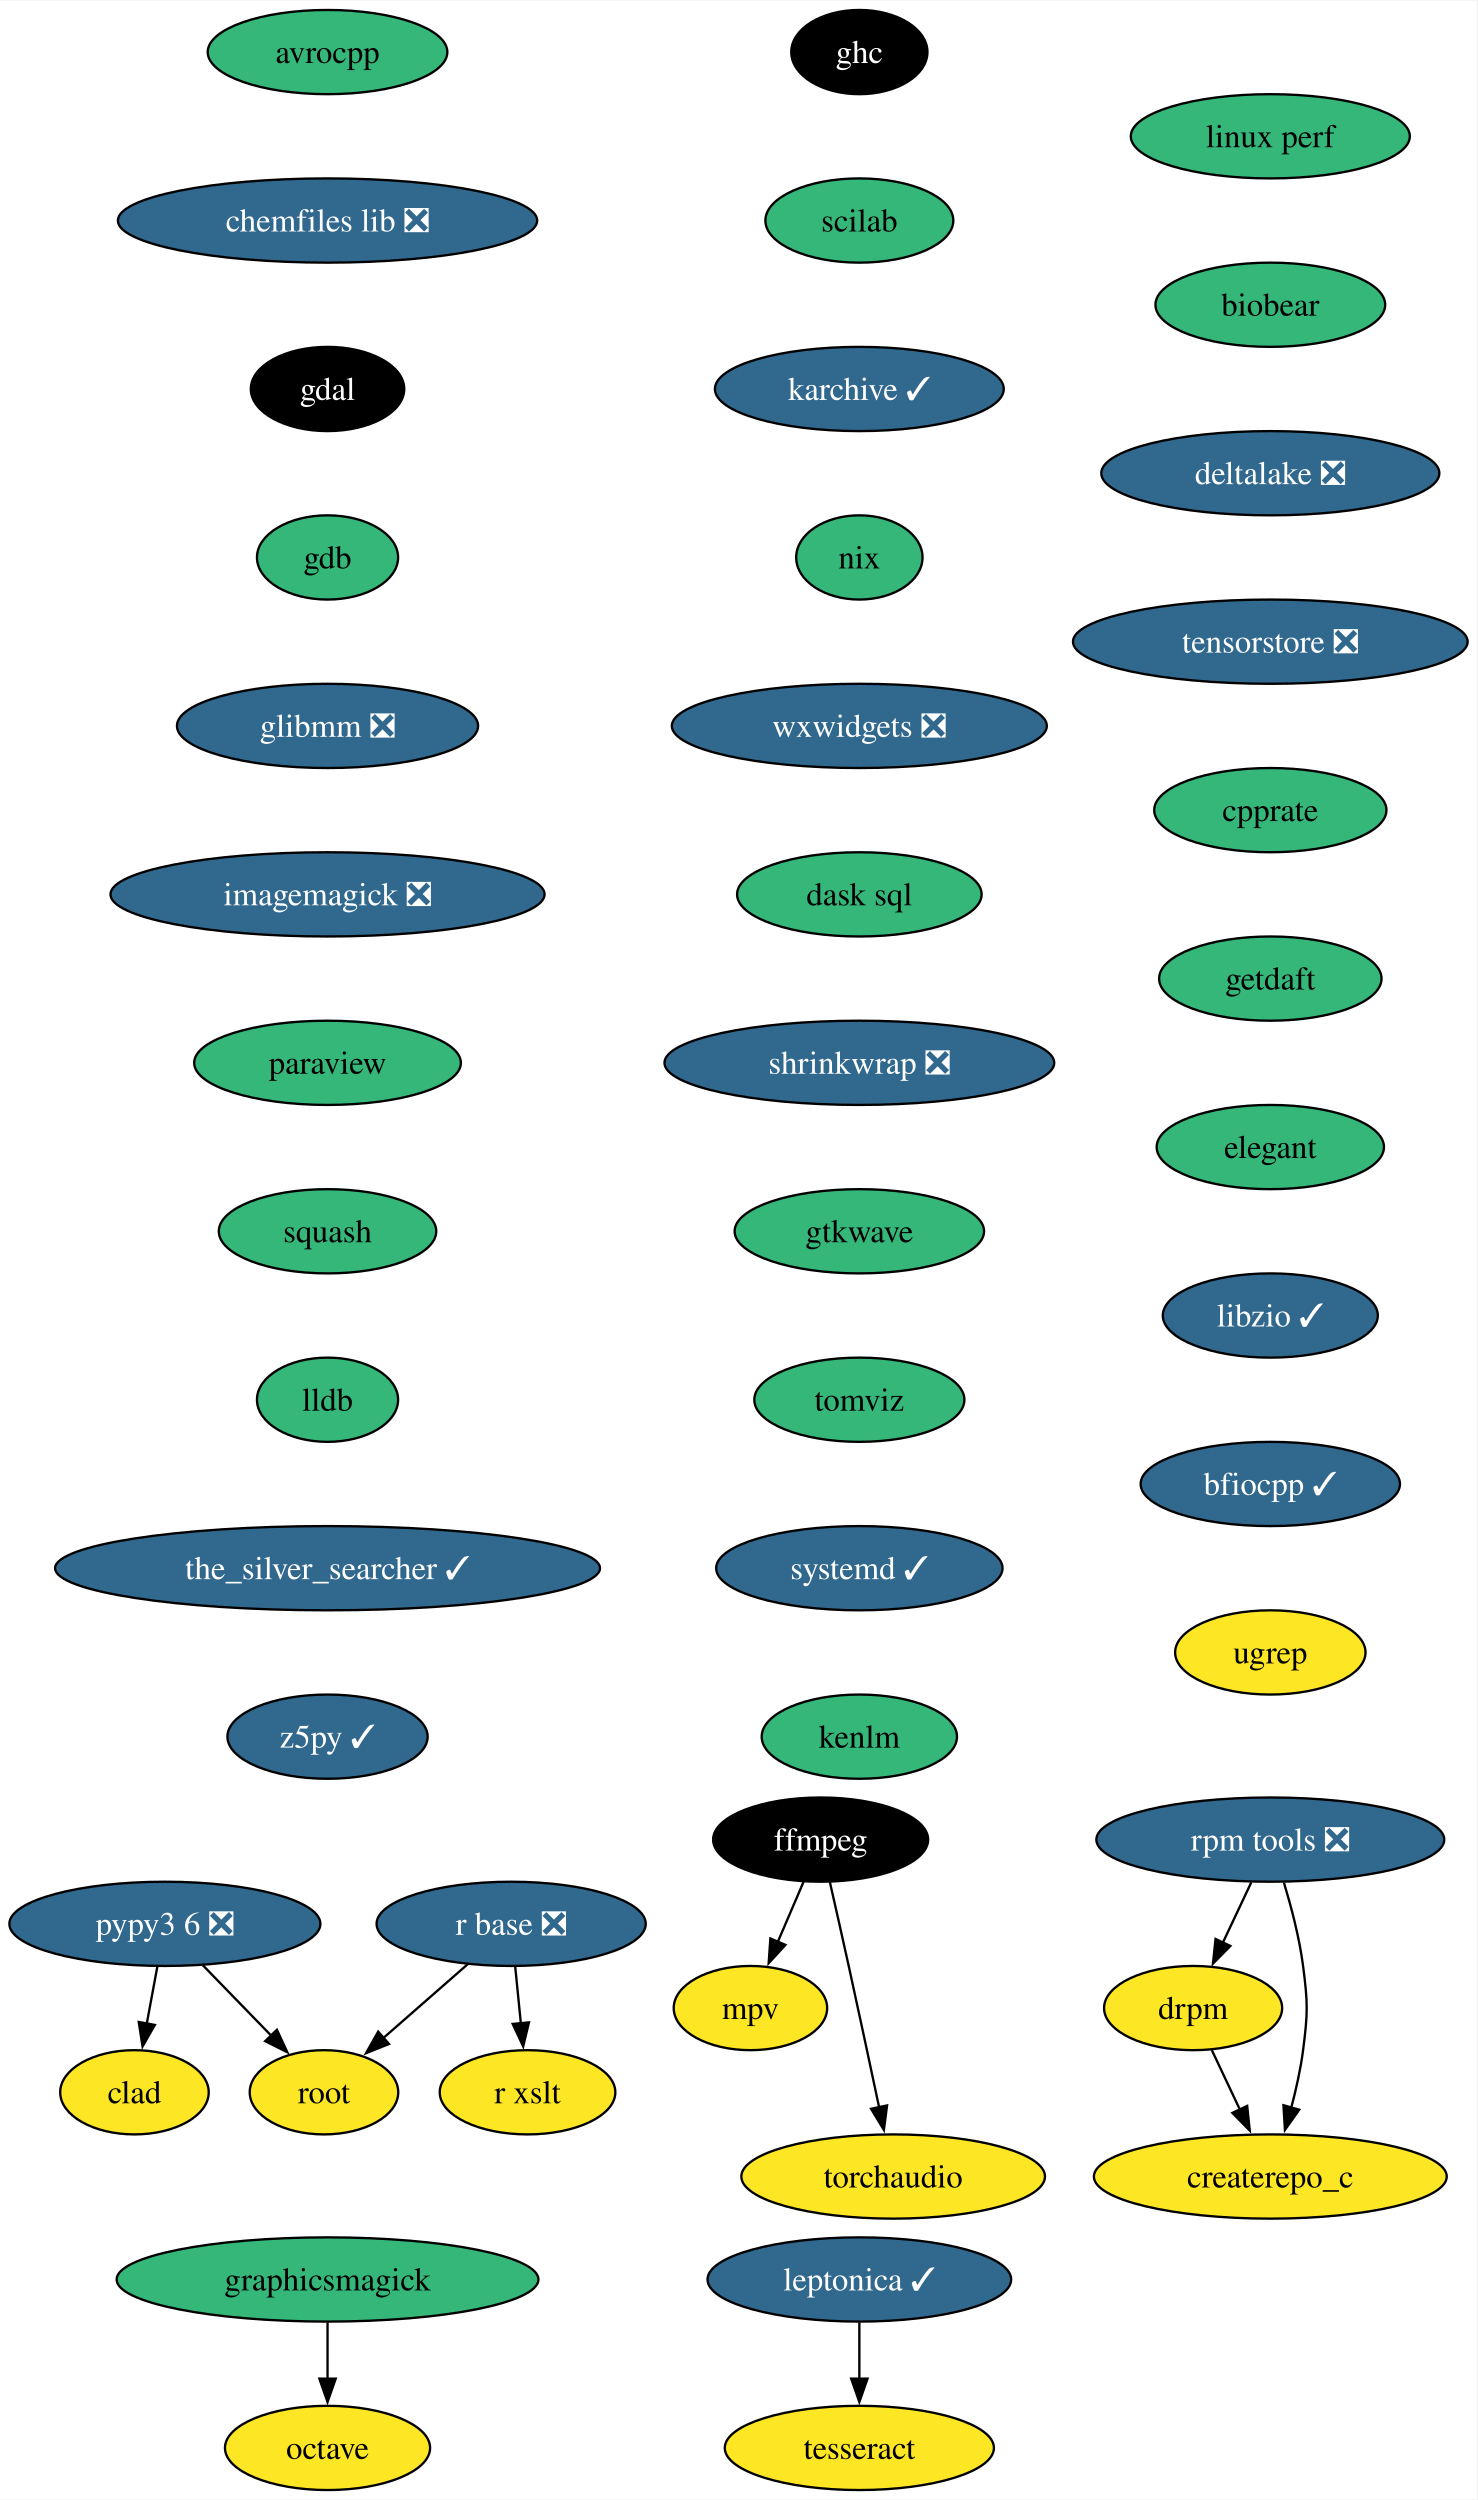
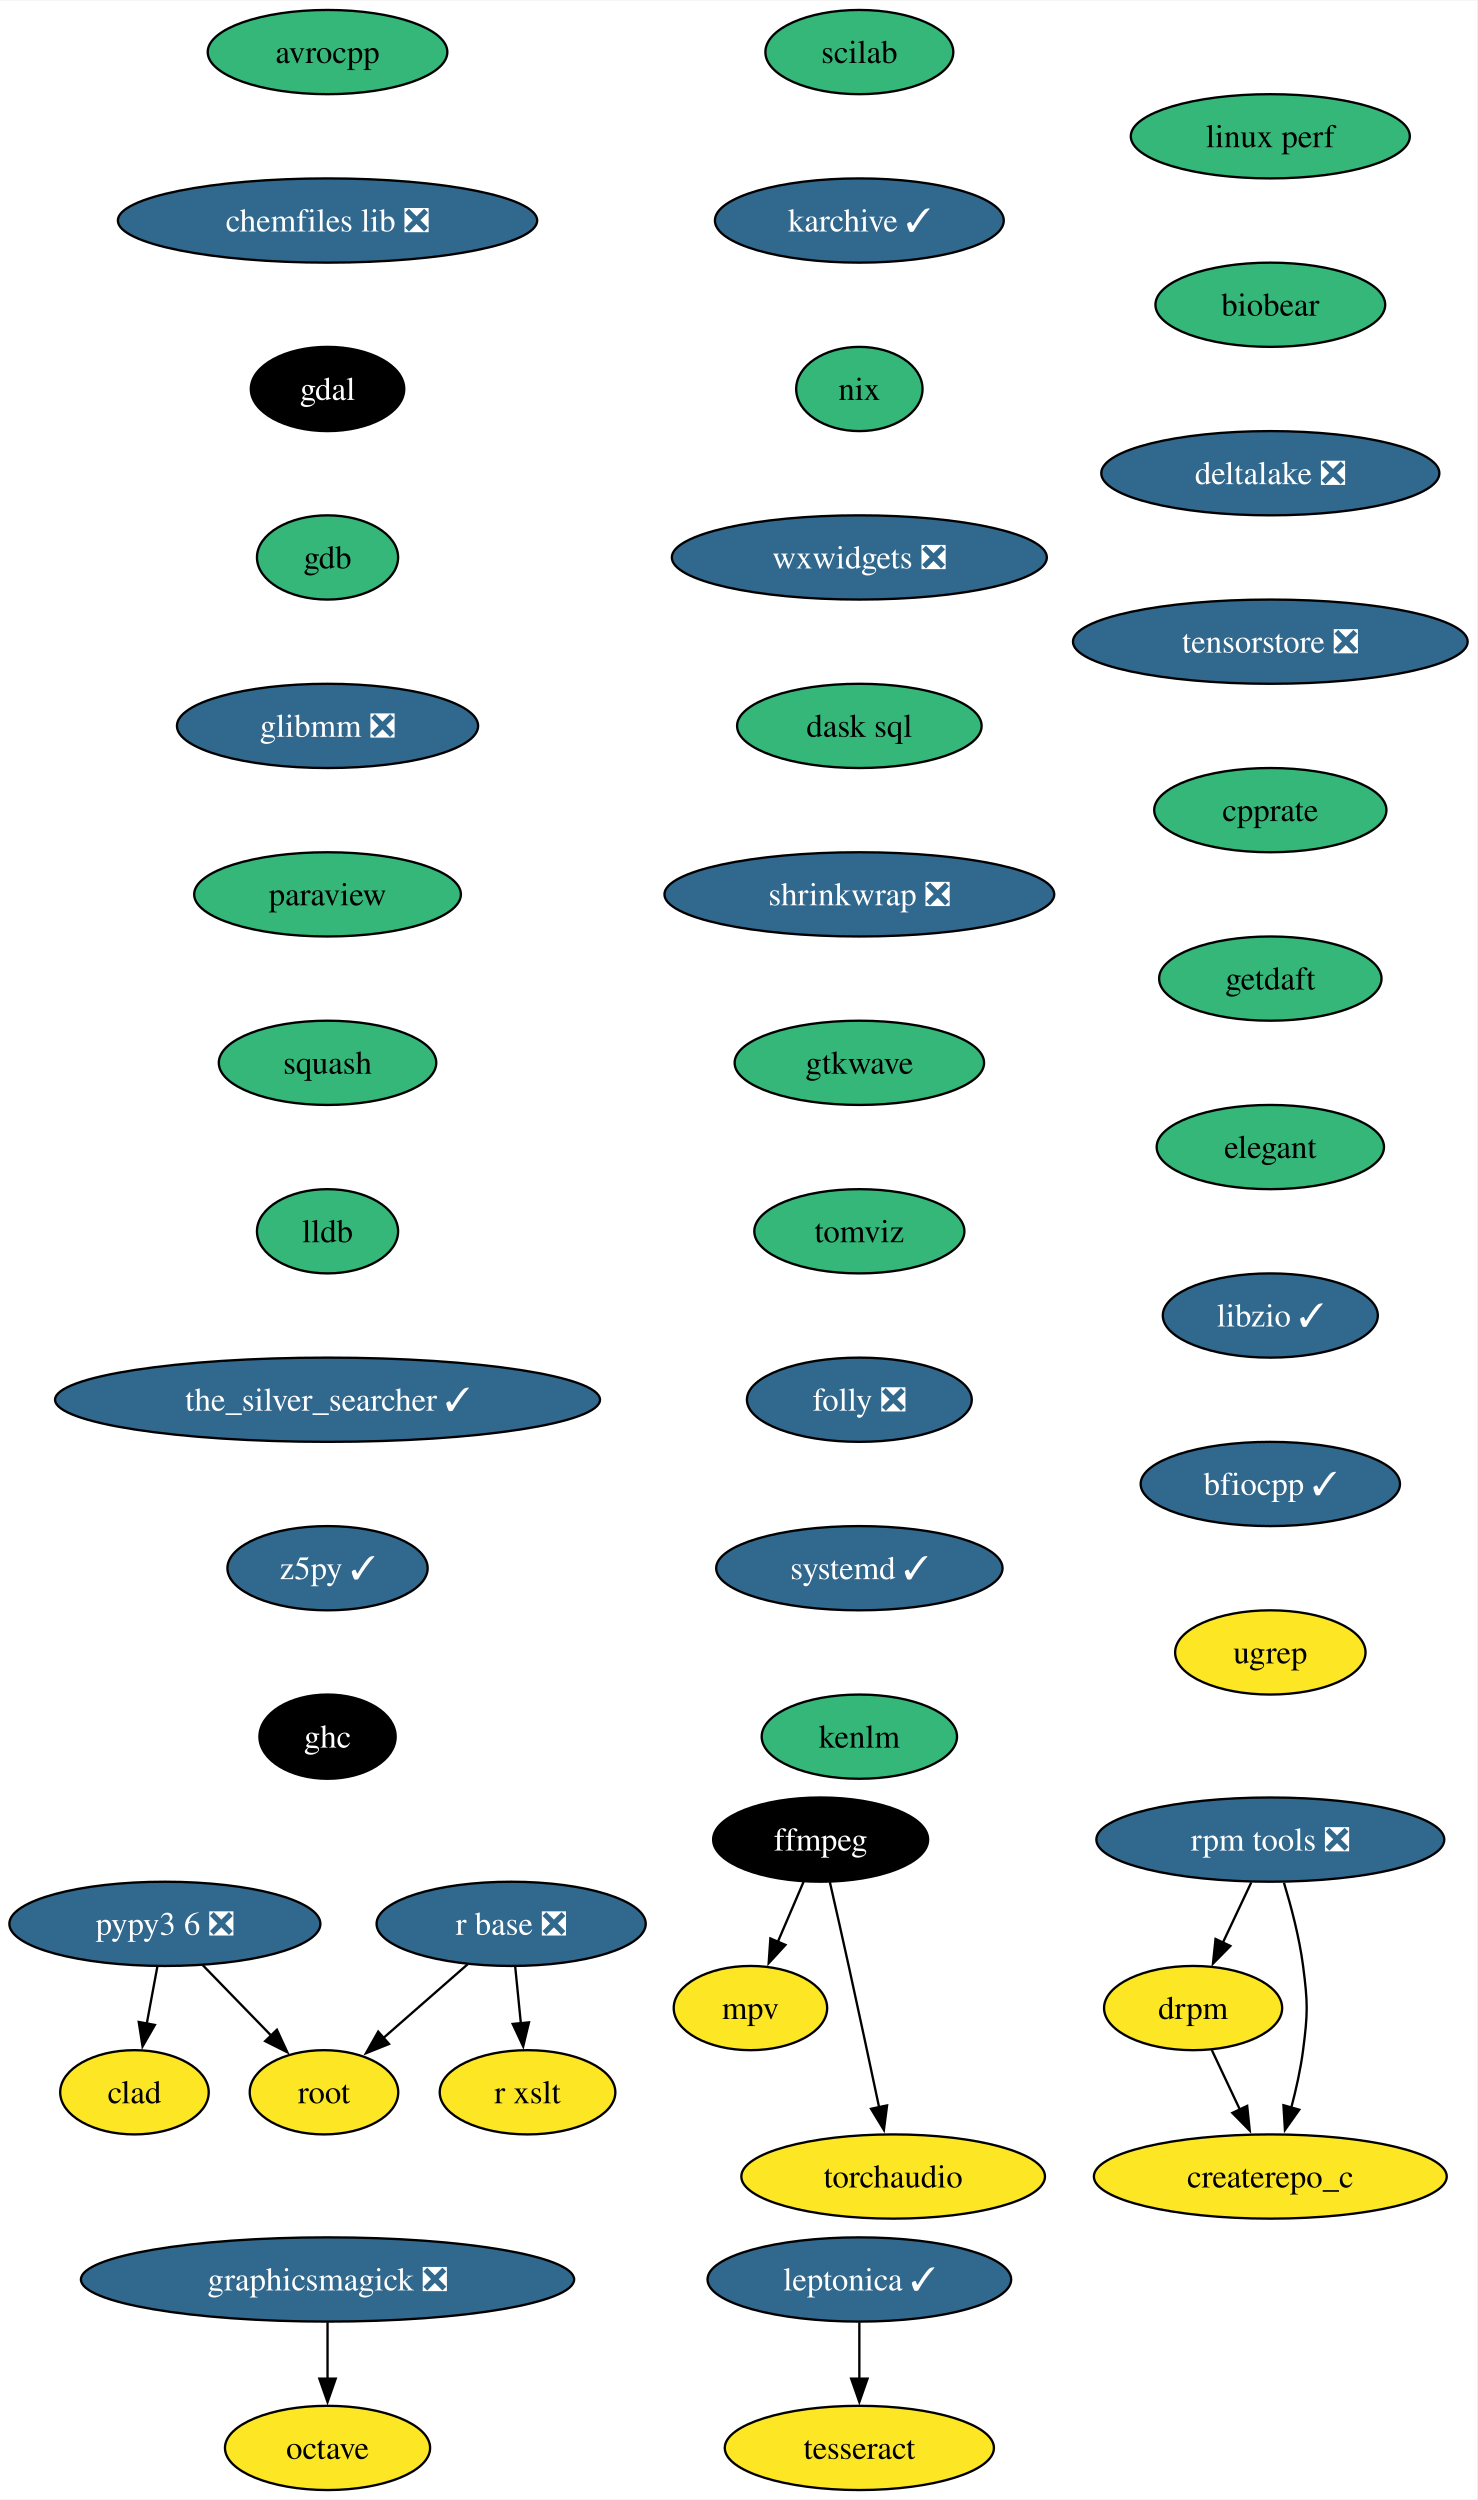
<svg xmlns="http://www.w3.org/2000/svg" xmlns:xlink="http://www.w3.org/1999/xlink" width="631pt" height="1068pt" viewBox="0.00 0.00 631.30 1068.00">
  <g id="graph0" class="graph" transform="scale(1 1) rotate(0) translate(4 1064)">
    <polygon fill="white" stroke="none" points="-4,4 -4,-1064 627.3,-1064 627.3,4 -4,4" />
    <g id="node1" class="node">
      <g id="a_node1">
        <a xlink:href="https://github.com/conda-forge/avrocpp-feedstock" xlink:title="avrocpp">
          <ellipse fill="#35b779" stroke="black" cx="135.99" cy="-1042" rx="51.21" ry="18" />
          <text text-anchor="middle" x="135.99" y="-1037.33" font-family="Times,serif" font-size="14.00">avrocpp</text>
        </a>
      </g>
    </g>
    <g id="node2" class="node">
      <g id="a_node2">
        <a xlink:href="https://github.com/conda-forge/chemfiles-lib-feedstock/pull/53" xlink:title="chemfiles lib ❎">
          <ellipse fill="#31688e" stroke="black" cx="135.99" cy="-970" rx="89.61" ry="18" />
          <text text-anchor="middle" x="135.99" y="-965.33" font-family="Times,serif" font-size="14.00" fill="white">chemfiles lib ❎</text>
        </a>
      </g>
    </g>
    <g id="node3" class="node">
      <g id="a_node3">
        <a xlink:href="https://github.com/conda-forge/gdal-feedstock" xlink:title="gdal">
          <ellipse fill="#000000" stroke="black" cx="135.99" cy="-898" rx="32.79" ry="18" />
          <text text-anchor="middle" x="135.99" y="-893.33" font-family="Times,serif" font-size="14.00" fill="white">gdal</text>
        </a>
      </g>
    </g>
    <g id="node7" class="node">
      <g id="a_node7">
        <a xlink:href="https://github.com/conda-forge/gdb-feedstock" xlink:title="gdb">
          <ellipse fill="#35b779" stroke="black" cx="135.99" cy="-826" rx="30.16" ry="18" />
          <text text-anchor="middle" x="135.99" y="-821.33" font-family="Times,serif" font-size="14.00">gdb</text>
        </a>
      </g>
    </g>
    <g id="node4" class="node">
      <g id="a_node4">
        <a xlink:href="https://github.com/conda-forge/ffmpeg-feedstock" xlink:title="ffmpeg">
          <ellipse fill="#000000" stroke="black" cx="346.74" cy="-278" rx="45.95" ry="18" />
          <text text-anchor="middle" x="346.74" y="-273.32" font-family="Times,serif" font-size="14.00" fill="white">ffmpeg</text>
        </a>
      </g>
    </g>
    <g id="node5" class="node">
      <g id="a_node5">
        <a xlink:href="https://github.com/conda-forge/mpv-feedstock" xlink:title="mpv">
          <ellipse fill="#fde725" stroke="black" cx="316.74" cy="-206" rx="32.79" ry="18" />
          <text text-anchor="middle" x="316.74" y="-201.33" font-family="Times,serif" font-size="14.00">mpv</text>
        </a>
      </g>
    </g>
    <g id="edge3" class="edge">
      <path fill="none" stroke="black" d="M339.48,-260.05C336.16,-252.32 332.15,-242.96 328.43,-234.27" />
      <polygon fill="black" stroke="black" points="331.69,-232.99 324.53,-225.18 325.26,-235.75 331.69,-232.99" />
    </g>
    <g id="node6" class="node">
      <g id="a_node6">
        <a xlink:href="https://github.com/conda-forge/torchaudio-feedstock" xlink:title="torchaudio">
          <ellipse fill="#fde725" stroke="black" cx="377.74" cy="-134" rx="64.89" ry="18" />
          <text text-anchor="middle" x="377.74" y="-129.32" font-family="Times,serif" font-size="14.00">torchaudio</text>
        </a>
      </g>
    </g>
    <g id="edge4" class="edge">
      <path fill="none" stroke="black" d="M350.69,-259.83C353.05,-249.46 356.11,-235.98 358.74,-224 363.18,-203.81 368.05,-181.02 371.74,-163.55" />
      <polygon fill="black" stroke="black" points="375.14,-164.4 373.78,-153.89 368.29,-162.95 375.14,-164.4" />
    </g>
    <g id="node8" class="node">
      <g id="a_node8">
        <a xlink:href="https://github.com/conda-forge/glibmm-feedstock/pull/34" xlink:title="glibmm ❎">
          <ellipse fill="#31688e" stroke="black" cx="135.99" cy="-754" rx="64.36" ry="18" />
          <text text-anchor="middle" x="135.99" y="-749.33" font-family="Times,serif" font-size="14.00" fill="white">glibmm ❎</text>
        </a>
      </g>
    </g>
    <g id="node9" class="node">
      <g id="a_node9">
-         <a xlink:href="https://github.com/conda-forge/imagemagick-feedstock/pull/333" xlink:title="imagemagick ❎">
-           <ellipse fill="#31688e" stroke="black" cx="135.99" cy="-682" rx="92.77" ry="18" />
-           <text text-anchor="middle" x="135.99" y="-677.33" font-family="Times,serif" font-size="14.00" fill="white">imagemagick ❎</text>
+         <a xlink:href="https://github.com/conda-forge/paraview-feedstock" xlink:title="paraview">
+           <ellipse fill="#35b779" stroke="black" cx="135.99" cy="-682" rx="57" ry="18" />
+           <text text-anchor="middle" x="135.99" y="-677.33" font-family="Times,serif" font-size="14.00">paraview</text>
+         </a>
+       </g>
+     </g>
+     <g id="node11" class="node">
+       <g id="a_node11">
+         <a xlink:href="https://github.com/conda-forge/squash-feedstock" xlink:title="squash">
+           <ellipse fill="#35b779" stroke="black" cx="135.99" cy="-610" rx="46.47" ry="18" />
+           <text text-anchor="middle" x="135.99" y="-605.33" font-family="Times,serif" font-size="14.00">squash</text>
        </a>
      </g>
    </g>
    <g id="node10" class="node">
      <g id="a_node10">
-         <a xlink:href="https://github.com/conda-forge/paraview-feedstock" xlink:title="paraview">
-           <ellipse fill="#35b779" stroke="black" cx="135.99" cy="-610" rx="57" ry="18" />
-           <text text-anchor="middle" x="135.99" y="-605.33" font-family="Times,serif" font-size="14.00">paraview</text>
-         </a>
-       </g>
-     </g>
-     <g id="node12" class="node">
-       <g id="a_node12">
-         <a xlink:href="https://github.com/conda-forge/squash-feedstock" xlink:title="squash">
-           <ellipse fill="#35b779" stroke="black" cx="135.99" cy="-538" rx="46.47" ry="18" />
-           <text text-anchor="middle" x="135.99" y="-533.33" font-family="Times,serif" font-size="14.00">squash</text>
-         </a>
-       </g>
-     </g>
-     <g id="node11" class="node">
-       <g id="a_node11">
        <a xlink:href="https://github.com/conda-forge/octave-feedstock" xlink:title="octave">
          <ellipse fill="#fde725" stroke="black" cx="135.99" cy="-18" rx="43.84" ry="18" />
          <text text-anchor="middle" x="135.99" y="-13.32" font-family="Times,serif" font-size="14.00">octave</text>
        </a>
      </g>
    </g>
-     <g id="node16" class="node">
-       <g id="a_node16">
+     <g id="node15" class="node">
+       <g id="a_node15">
        <a xlink:href="https://github.com/conda-forge/lldb-feedstock" xlink:title="lldb">
-           <ellipse fill="#35b779" stroke="black" cx="135.99" cy="-466" rx="30.16" ry="18" />
-           <text text-anchor="middle" x="135.99" y="-461.32" font-family="Times,serif" font-size="14.00">lldb</text>
-         </a>
-       </g>
-     </g>
-     <g id="node13" class="node">
-       <g id="a_node13">
+           <ellipse fill="#35b779" stroke="black" cx="135.99" cy="-538" rx="30.16" ry="18" />
+           <text text-anchor="middle" x="135.99" y="-533.33" font-family="Times,serif" font-size="14.00">lldb</text>
+         </a>
+       </g>
+     </g>
+     <g id="node12" class="node">
+       <g id="a_node12">
        <a xlink:href="https://github.com/conda-forge/r-base-feedstock/pull/358" xlink:title="r base ❎">
          <ellipse fill="#31688e" stroke="black" cx="214.47" cy="-242" rx="57.52" ry="18" />
          <text text-anchor="middle" x="214.47" y="-237.32" font-family="Times,serif" font-size="14.00" fill="white">r base ❎</text>
        </a>
      </g>
    </g>
-     <g id="node14" class="node">
-       <g id="a_node14">
+     <g id="node13" class="node">
+       <g id="a_node13">
        <a xlink:href="https://github.com/conda-forge/root-feedstock" xlink:title="root">
          <ellipse fill="#fde725" stroke="black" cx="134.47" cy="-170" rx="31.74" ry="18" />
          <text text-anchor="middle" x="134.47" y="-165.32" font-family="Times,serif" font-size="14.00">root</text>
        </a>
      </g>
    </g>
-     <g id="edge10" class="edge">
+     <g id="edge9" class="edge">
      <path fill="none" stroke="black" d="M195.91,-224.76C185.17,-215.37 171.5,-203.41 159.79,-193.15" />
      <polygon fill="black" stroke="black" points="162.26,-190.66 152.43,-186.71 157.65,-195.93 162.26,-190.66" />
    </g>
-     <g id="node15" class="node">
-       <g id="a_node15">
+     <g id="node14" class="node">
+       <g id="a_node14">
        <a xlink:href="https://github.com/conda-forge/r-xslt-feedstock" xlink:title="r xslt">
          <ellipse fill="#fde725" stroke="black" cx="221.47" cy="-170" rx="37.53" ry="18" />
          <text text-anchor="middle" x="221.47" y="-165.32" font-family="Times,serif" font-size="14.00">r xslt</text>
        </a>
      </g>
    </g>
-     <g id="edge11" class="edge">
+     <g id="edge10" class="edge">
      <path fill="none" stroke="black" d="M216.2,-223.7C216.93,-216.41 217.79,-207.73 218.61,-199.54" />
      <polygon fill="black" stroke="black" points="222.09,-199.91 219.61,-189.61 215.13,-199.21 222.09,-199.91" />
    </g>
+     <g id="node16" class="node">
+       <g id="a_node16">
+         <a xlink:href="https://github.com/conda-forge/the_silver_searcher-feedstock/pull/6" xlink:title="the_silver_searcher ✓">
+           <ellipse fill="#31688e" stroke="black" cx="135.99" cy="-466" rx="116.45" ry="18" />
+           <text text-anchor="middle" x="135.99" y="-461.32" font-family="Times,serif" font-size="14.00" fill="white">the_silver_searcher ✓</text>
+         </a>
+       </g>
+     </g>
    <g id="node17" class="node">
      <g id="a_node17">
-         <a xlink:href="https://github.com/conda-forge/the_silver_searcher-feedstock/pull/6" xlink:title="the_silver_searcher ✓">
-           <ellipse fill="#31688e" stroke="black" cx="135.99" cy="-394" rx="116.45" ry="18" />
-           <text text-anchor="middle" x="135.99" y="-389.32" font-family="Times,serif" font-size="14.00" fill="white">the_silver_searcher ✓</text>
+         <a xlink:href="https://github.com/conda-forge/z5py-feedstock/pull/68" xlink:title="z5py ✓">
+           <ellipse fill="#31688e" stroke="black" cx="135.99" cy="-394" rx="42.79" ry="18" />
+           <text text-anchor="middle" x="135.99" y="-389.32" font-family="Times,serif" font-size="14.00" fill="white">z5py ✓</text>
+         </a>
+       </g>
+     </g>
+     <g id="node20" class="node">
+       <g id="a_node20">
+         <a xlink:href="https://github.com/conda-forge/ghc-feedstock" xlink:title="ghc">
+           <ellipse fill="#000000" stroke="black" cx="135.99" cy="-322" rx="29.11" ry="18" />
+           <text text-anchor="middle" x="135.99" y="-317.32" font-family="Times,serif" font-size="14.00" fill="white">ghc</text>
        </a>
      </g>
    </g>
    <g id="node18" class="node">
      <g id="a_node18">
-         <a xlink:href="https://github.com/conda-forge/z5py-feedstock/pull/68" xlink:title="z5py ✓">
-           <ellipse fill="#31688e" stroke="black" cx="135.99" cy="-322" rx="42.79" ry="18" />
-           <text text-anchor="middle" x="135.99" y="-317.32" font-family="Times,serif" font-size="14.00" fill="white">z5py ✓</text>
-         </a>
-       </g>
-     </g>
-     <g id="node19" class="node">
-       <g id="a_node19">
        <a xlink:href="https://github.com/conda-forge/leptonica-feedstock/pull/51" xlink:title="leptonica ✓">
          <ellipse fill="#31688e" stroke="black" cx="363.29" cy="-90" rx="64.89" ry="18" />
          <text text-anchor="middle" x="363.29" y="-85.33" font-family="Times,serif" font-size="14.00" fill="white">leptonica ✓</text>
        </a>
      </g>
    </g>
-     <g id="node20" class="node">
-       <g id="a_node20">
+     <g id="node19" class="node">
+       <g id="a_node19">
        <a xlink:href="https://github.com/conda-forge/tesseract-feedstock" xlink:title="tesseract">
          <ellipse fill="#fde725" stroke="black" cx="363.29" cy="-18" rx="57.52" ry="18" />
          <text text-anchor="middle" x="363.29" y="-13.32" font-family="Times,serif" font-size="14.00">tesseract</text>
        </a>
      </g>
    </g>
-     <g id="edge15" class="edge">
+     <g id="edge14" class="edge">
      <path fill="none" stroke="black" d="M363.29,-71.7C363.29,-64.41 363.29,-55.73 363.29,-47.54" />
      <polygon fill="black" stroke="black" points="366.79,-47.62 363.29,-37.62 359.79,-47.62 366.79,-47.62" />
    </g>
    <g id="node21" class="node">
      <g id="a_node21">
-         <a xlink:href="https://github.com/conda-forge/graphicsmagick-feedstock" xlink:title="graphicsmagick">
-           <ellipse fill="#35b779" stroke="black" cx="135.99" cy="-90" rx="90.14" ry="18" />
-           <text text-anchor="middle" x="135.99" y="-85.33" font-family="Times,serif" font-size="14.00">graphicsmagick</text>
+         <a xlink:href="https://github.com/conda-forge/graphicsmagick-feedstock/pull/36" xlink:title="graphicsmagick ❎">
+           <ellipse fill="#31688e" stroke="black" cx="135.99" cy="-90" rx="105.4" ry="18" />
+           <text text-anchor="middle" x="135.99" y="-85.33" font-family="Times,serif" font-size="14.00" fill="white">graphicsmagick ❎</text>
        </a>
      </g>
    </g>
    <g id="edge16" class="edge">
      <path fill="none" stroke="black" d="M135.99,-71.7C135.99,-64.41 135.99,-55.73 135.99,-47.54" />
      <polygon fill="black" stroke="black" points="139.49,-47.62 135.99,-37.62 132.49,-47.62 139.49,-47.62" />
    </g>
    <g id="node22" class="node">
      <g id="a_node22">
-         <a xlink:href="https://github.com/conda-forge/ghc-feedstock" xlink:title="ghc">
-           <ellipse fill="#000000" stroke="black" cx="363.29" cy="-1042" rx="29.11" ry="18" />
-           <text text-anchor="middle" x="363.29" y="-1037.33" font-family="Times,serif" font-size="14.00" fill="white">ghc</text>
+         <a xlink:href="https://github.com/conda-forge/scilab-feedstock" xlink:title="scilab">
+           <ellipse fill="#35b779" stroke="black" cx="363.29" cy="-1042" rx="40.16" ry="18" />
+           <text text-anchor="middle" x="363.29" y="-1037.33" font-family="Times,serif" font-size="14.00">scilab</text>
        </a>
      </g>
    </g>
    <g id="node23" class="node">
      <g id="a_node23">
-         <a xlink:href="https://github.com/conda-forge/scilab-feedstock" xlink:title="scilab">
-           <ellipse fill="#35b779" stroke="black" cx="363.29" cy="-970" rx="40.16" ry="18" />
-           <text text-anchor="middle" x="363.29" y="-965.33" font-family="Times,serif" font-size="14.00">scilab</text>
+         <a xlink:href="https://github.com/conda-forge/karchive-feedstock/pull/22" xlink:title="karchive ✓">
+           <ellipse fill="#31688e" stroke="black" cx="363.29" cy="-970" rx="61.73" ry="18" />
+           <text text-anchor="middle" x="363.29" y="-965.33" font-family="Times,serif" font-size="14.00" fill="white">karchive ✓</text>
+         </a>
+       </g>
+     </g>
+     <g id="node26" class="node">
+       <g id="a_node26">
+         <a xlink:href="https://github.com/conda-forge/nix-feedstock" xlink:title="nix">
+           <ellipse fill="#35b779" stroke="black" cx="363.29" cy="-898" rx="27" ry="18" />
+           <text text-anchor="middle" x="363.29" y="-893.33" font-family="Times,serif" font-size="14.00">nix</text>
        </a>
      </g>
    </g>
    <g id="node24" class="node">
      <g id="a_node24">
-         <a xlink:href="https://github.com/conda-forge/karchive-feedstock/pull/22" xlink:title="karchive ✓">
-           <ellipse fill="#31688e" stroke="black" cx="363.29" cy="-898" rx="61.73" ry="18" />
-           <text text-anchor="middle" x="363.29" y="-893.33" font-family="Times,serif" font-size="14.00" fill="white">karchive ✓</text>
-         </a>
-       </g>
-     </g>
-     <g id="node27" class="node">
-       <g id="a_node27">
-         <a xlink:href="https://github.com/conda-forge/nix-feedstock" xlink:title="nix">
-           <ellipse fill="#35b779" stroke="black" cx="363.29" cy="-826" rx="27" ry="18" />
-           <text text-anchor="middle" x="363.29" y="-821.33" font-family="Times,serif" font-size="14.00">nix</text>
-         </a>
-       </g>
-     </g>
-     <g id="node25" class="node">
-       <g id="a_node25">
        <a xlink:href="https://github.com/conda-forge/pypy3.6-feedstock/pull/122" xlink:title="pypy3 6 ❎">
          <ellipse fill="#31688e" stroke="black" cx="66.47" cy="-242" rx="66.47" ry="18" />
          <text text-anchor="middle" x="66.47" y="-237.32" font-family="Times,serif" font-size="14.00" fill="white">pypy3 6 ❎</text>
        </a>
      </g>
    </g>
-     <g id="edge19" class="edge">
+     <g id="edge18" class="edge">
      <path fill="none" stroke="black" d="M82.58,-224.41C91.33,-215.41 102.29,-204.13 111.87,-194.26" />
      <polygon fill="black" stroke="black" points="114.35,-196.74 118.8,-187.12 109.33,-191.86 114.35,-196.74" />
    </g>
-     <g id="node26" class="node">
-       <g id="a_node26">
+     <g id="node25" class="node">
+       <g id="a_node25">
        <a xlink:href="https://github.com/conda-forge/clad-feedstock" xlink:title="clad">
          <ellipse fill="#fde725" stroke="black" cx="53.47" cy="-170" rx="31.74" ry="18" />
          <text text-anchor="middle" x="53.47" y="-165.32" font-family="Times,serif" font-size="14.00">clad</text>
        </a>
      </g>
    </g>
-     <g id="edge20" class="edge">
+     <g id="edge19" class="edge">
      <path fill="none" stroke="black" d="M63.25,-223.7C61.88,-216.32 60.25,-207.52 58.71,-199.25" />
      <polygon fill="black" stroke="black" points="62.19,-198.79 56.92,-189.59 55.3,-200.06 62.19,-198.79" />
    </g>
+     <g id="node27" class="node">
+       <g id="a_node27">
+         <a xlink:href="https://github.com/conda-forge/wxwidgets-feedstock/pull/49" xlink:title="wxwidgets ❎">
+           <ellipse fill="#31688e" stroke="black" cx="363.29" cy="-826" rx="80.14" ry="18" />
+           <text text-anchor="middle" x="363.29" y="-821.33" font-family="Times,serif" font-size="14.00" fill="white">wxwidgets ❎</text>
+         </a>
+       </g>
+     </g>
    <g id="node28" class="node">
      <g id="a_node28">
-         <a xlink:href="https://github.com/conda-forge/wxwidgets-feedstock/pull/49" xlink:title="wxwidgets ❎">
-           <ellipse fill="#31688e" stroke="black" cx="363.29" cy="-754" rx="80.14" ry="18" />
-           <text text-anchor="middle" x="363.29" y="-749.33" font-family="Times,serif" font-size="14.00" fill="white">wxwidgets ❎</text>
+         <a xlink:href="https://github.com/conda-forge/dask-sql-feedstock" xlink:title="dask sql">
+           <ellipse fill="#35b779" stroke="black" cx="363.29" cy="-754" rx="52.26" ry="18" />
+           <text text-anchor="middle" x="363.29" y="-749.33" font-family="Times,serif" font-size="14.00">dask sql</text>
+         </a>
+       </g>
+     </g>
+     <g id="node32" class="node">
+       <g id="a_node32">
+         <a xlink:href="https://github.com/conda-forge/shrinkwrap-feedstock/pull/7" xlink:title="shrinkwrap ❎">
+           <ellipse fill="#31688e" stroke="black" cx="363.29" cy="-682" rx="83.3" ry="18" />
+           <text text-anchor="middle" x="363.29" y="-677.33" font-family="Times,serif" font-size="14.00" fill="white">shrinkwrap ❎</text>
        </a>
      </g>
    </g>
    <g id="node29" class="node">
      <g id="a_node29">
-         <a xlink:href="https://github.com/conda-forge/dask-sql-feedstock" xlink:title="dask sql">
-           <ellipse fill="#35b779" stroke="black" cx="363.29" cy="-682" rx="52.26" ry="18" />
-           <text text-anchor="middle" x="363.29" y="-677.33" font-family="Times,serif" font-size="14.00">dask sql</text>
-         </a>
-       </g>
-     </g>
-     <g id="node33" class="node">
-       <g id="a_node33">
-         <a xlink:href="https://github.com/conda-forge/shrinkwrap-feedstock/pull/7" xlink:title="shrinkwrap ❎">
-           <ellipse fill="#31688e" stroke="black" cx="363.29" cy="-610" rx="83.3" ry="18" />
-           <text text-anchor="middle" x="363.29" y="-605.33" font-family="Times,serif" font-size="14.00" fill="white">shrinkwrap ❎</text>
-         </a>
-       </g>
-     </g>
-     <g id="node30" class="node">
-       <g id="a_node30">
        <a xlink:href="https://github.com/conda-forge/rpm-tools-feedstock/pull/39" xlink:title="rpm tools ❎">
          <ellipse fill="#31688e" stroke="black" cx="538.94" cy="-278" rx="74.36" ry="18" />
          <text text-anchor="middle" x="538.94" y="-273.32" font-family="Times,serif" font-size="14.00" fill="white">rpm tools ❎</text>
        </a>
      </g>
    </g>
-     <g id="node31" class="node">
-       <g id="a_node31">
+     <g id="node30" class="node">
+       <g id="a_node30">
        <a xlink:href="https://github.com/conda-forge/drpm-feedstock" xlink:title="drpm">
          <ellipse fill="#fde725" stroke="black" cx="505.94" cy="-206" rx="38.06" ry="18" />
          <text text-anchor="middle" x="505.94" y="-201.33" font-family="Times,serif" font-size="14.00">drpm</text>
        </a>
      </g>
    </g>
-     <g id="edge24" class="edge">
+     <g id="edge23" class="edge">
      <path fill="none" stroke="black" d="M530.79,-259.7C527.14,-251.95 522.75,-242.64 518.68,-234.02" />
      <polygon fill="black" stroke="black" points="521.85,-232.54 514.42,-224.99 515.52,-235.53 521.85,-232.54" />
    </g>
-     <g id="node32" class="node">
-       <g id="a_node32">
+     <g id="node31" class="node">
+       <g id="a_node31">
        <a xlink:href="https://github.com/conda-forge/createrepo_c-feedstock" xlink:title="createrepo_c">
          <ellipse fill="#fde725" stroke="black" cx="538.94" cy="-134" rx="75.41" ry="18" />
          <text text-anchor="middle" x="538.94" y="-129.32" font-family="Times,serif" font-size="14.00">createrepo_c</text>
        </a>
      </g>
    </g>
-     <g id="edge25" class="edge">
+     <g id="edge24" class="edge">
      <path fill="none" stroke="black" d="M544.77,-259.56C547.87,-249.33 551.37,-236.08 552.94,-224 555,-208.13 555,-203.87 552.94,-188 551.89,-179.88 549.96,-171.24 547.87,-163.34" />
      <polygon fill="black" stroke="black" points="551.29,-162.55 545.18,-153.9 544.55,-164.47 551.29,-162.55" />
    </g>
-     <g id="edge26" class="edge">
+     <g id="edge25" class="edge">
      <path fill="none" stroke="black" d="M513.93,-188.05C517.53,-180.43 521.86,-171.23 525.91,-162.65" />
      <polygon fill="black" stroke="black" points="529.05,-164.18 530.15,-153.64 522.72,-161.2 529.05,-164.18" />
    </g>
+     <g id="node33" class="node">
+       <g id="a_node33">
+         <a xlink:href="https://github.com/conda-forge/gtkwave-feedstock" xlink:title="gtkwave">
+           <ellipse fill="#35b779" stroke="black" cx="363.29" cy="-610" rx="53.31" ry="18" />
+           <text text-anchor="middle" x="363.29" y="-605.33" font-family="Times,serif" font-size="14.00">gtkwave</text>
+         </a>
+       </g>
+     </g>
    <g id="node34" class="node">
      <g id="a_node34">
-         <a xlink:href="https://github.com/conda-forge/gtkwave-feedstock" xlink:title="gtkwave">
-           <ellipse fill="#35b779" stroke="black" cx="363.29" cy="-538" rx="53.31" ry="18" />
-           <text text-anchor="middle" x="363.29" y="-533.33" font-family="Times,serif" font-size="14.00">gtkwave</text>
+         <a xlink:href="https://github.com/conda-forge/tomviz-feedstock" xlink:title="tomviz">
+           <ellipse fill="#35b779" stroke="black" cx="363.29" cy="-538" rx="44.9" ry="18" />
+           <text text-anchor="middle" x="363.29" y="-533.33" font-family="Times,serif" font-size="14.00">tomviz</text>
        </a>
      </g>
    </g>
    <g id="node35" class="node">
      <g id="a_node35">
-         <a xlink:href="https://github.com/conda-forge/tomviz-feedstock" xlink:title="tomviz">
-           <ellipse fill="#35b779" stroke="black" cx="363.29" cy="-466" rx="44.9" ry="18" />
-           <text text-anchor="middle" x="363.29" y="-461.32" font-family="Times,serif" font-size="14.00">tomviz</text>
+         <a xlink:href="https://github.com/conda-forge/folly-feedstock/pull/242" xlink:title="folly ❎">
+           <ellipse fill="#31688e" stroke="black" cx="363.29" cy="-466" rx="48.05" ry="18" />
+           <text text-anchor="middle" x="363.29" y="-461.32" font-family="Times,serif" font-size="14.00" fill="white">folly ❎</text>
        </a>
      </g>
    </g>
    <g id="node36" class="node">
      <g id="a_node36">
        <a xlink:href="https://github.com/conda-forge/systemd-feedstock/pull/31" xlink:title="systemd ✓">
          <ellipse fill="#31688e" stroke="black" cx="363.29" cy="-394" rx="61.2" ry="18" />
          <text text-anchor="middle" x="363.29" y="-389.32" font-family="Times,serif" font-size="14.00" fill="white">systemd ✓</text>
        </a>
      </g>
    </g>
    <g id="node37" class="node">
      <g id="a_node37">
        <a xlink:href="https://github.com/conda-forge/kenlm-feedstock" xlink:title="kenlm">
          <ellipse fill="#35b779" stroke="black" cx="363.29" cy="-322" rx="41.74" ry="18" />
          <text text-anchor="middle" x="363.29" y="-317.32" font-family="Times,serif" font-size="14.00">kenlm</text>
        </a>
      </g>
    </g>
    <g id="node38" class="node">
      <g id="a_node38">
        <a xlink:href="https://github.com/conda-forge/linux-perf-feedstock" xlink:title="linux perf">
          <ellipse fill="#35b779" stroke="black" cx="538.94" cy="-1006" rx="59.63" ry="18" />
          <text text-anchor="middle" x="538.94" y="-1001.33" font-family="Times,serif" font-size="14.00">linux perf</text>
        </a>
      </g>
    </g>
    <g id="node39" class="node">
      <g id="a_node39">
        <a xlink:href="https://github.com/conda-forge/biobear-feedstock" xlink:title="biobear">
          <ellipse fill="#35b779" stroke="black" cx="538.94" cy="-934" rx="49.1" ry="18" />
          <text text-anchor="middle" x="538.94" y="-929.33" font-family="Times,serif" font-size="14.00">biobear</text>
        </a>
      </g>
    </g>
    <g id="node40" class="node">
      <g id="a_node40">
        <a xlink:href="https://github.com/conda-forge/deltalake-feedstock/pull/59" xlink:title="deltalake ❎">
          <ellipse fill="#31688e" stroke="black" cx="538.94" cy="-862" rx="72.25" ry="18" />
          <text text-anchor="middle" x="538.94" y="-857.33" font-family="Times,serif" font-size="14.00" fill="white">deltalake ❎</text>
        </a>
      </g>
    </g>
    <g id="node41" class="node">
      <g id="a_node41">
        <a xlink:href="https://github.com/conda-forge/tensorstore-feedstock/pull/50" xlink:title="tensorstore ❎">
          <ellipse fill="#31688e" stroke="black" cx="538.94" cy="-790" rx="84.35" ry="18" />
          <text text-anchor="middle" x="538.94" y="-785.33" font-family="Times,serif" font-size="14.00" fill="white">tensorstore ❎</text>
        </a>
      </g>
    </g>
    <g id="node42" class="node">
      <g id="a_node42">
        <a xlink:href="https://github.com/conda-forge/cpprate-feedstock" xlink:title="cpprate">
          <ellipse fill="#35b779" stroke="black" cx="538.94" cy="-718" rx="49.63" ry="18" />
          <text text-anchor="middle" x="538.94" y="-713.33" font-family="Times,serif" font-size="14.00">cpprate</text>
        </a>
      </g>
    </g>
    <g id="node43" class="node">
      <g id="a_node43">
        <a xlink:href="https://github.com/conda-forge/getdaft-feedstock" xlink:title="getdaft">
          <ellipse fill="#35b779" stroke="black" cx="538.94" cy="-646" rx="47.53" ry="18" />
          <text text-anchor="middle" x="538.94" y="-641.33" font-family="Times,serif" font-size="14.00">getdaft</text>
        </a>
      </g>
    </g>
    <g id="node44" class="node">
      <g id="a_node44">
        <a xlink:href="https://github.com/conda-forge/elegant-feedstock" xlink:title="elegant">
          <ellipse fill="#35b779" stroke="black" cx="538.94" cy="-574" rx="48.58" ry="18" />
          <text text-anchor="middle" x="538.94" y="-569.33" font-family="Times,serif" font-size="14.00">elegant</text>
        </a>
      </g>
    </g>
    <g id="node45" class="node">
      <g id="a_node45">
        <a xlink:href="https://github.com/conda-forge/libzio-feedstock/pull/3" xlink:title="libzio ✓">
          <ellipse fill="#31688e" stroke="black" cx="538.94" cy="-502" rx="45.95" ry="18" />
          <text text-anchor="middle" x="538.94" y="-497.32" font-family="Times,serif" font-size="14.00" fill="white">libzio ✓</text>
        </a>
      </g>
    </g>
    <g id="node46" class="node">
      <g id="a_node46">
        <a xlink:href="https://github.com/conda-forge/bfiocpp-feedstock/pull/11" xlink:title="bfiocpp ✓">
          <ellipse fill="#31688e" stroke="black" cx="538.94" cy="-430" rx="55.42" ry="18" />
          <text text-anchor="middle" x="538.94" y="-425.32" font-family="Times,serif" font-size="14.00" fill="white">bfiocpp ✓</text>
        </a>
      </g>
    </g>
    <g id="node47" class="node">
      <g id="a_node47">
        <a xlink:href="https://github.com/conda-forge/ugrep-feedstock" xlink:title="ugrep">
          <ellipse fill="#fde725" stroke="black" cx="538.94" cy="-358" rx="40.69" ry="18" />
          <text text-anchor="middle" x="538.94" y="-353.32" font-family="Times,serif" font-size="14.00">ugrep</text>
        </a>
      </g>
    </g>
  </g>
</svg>
